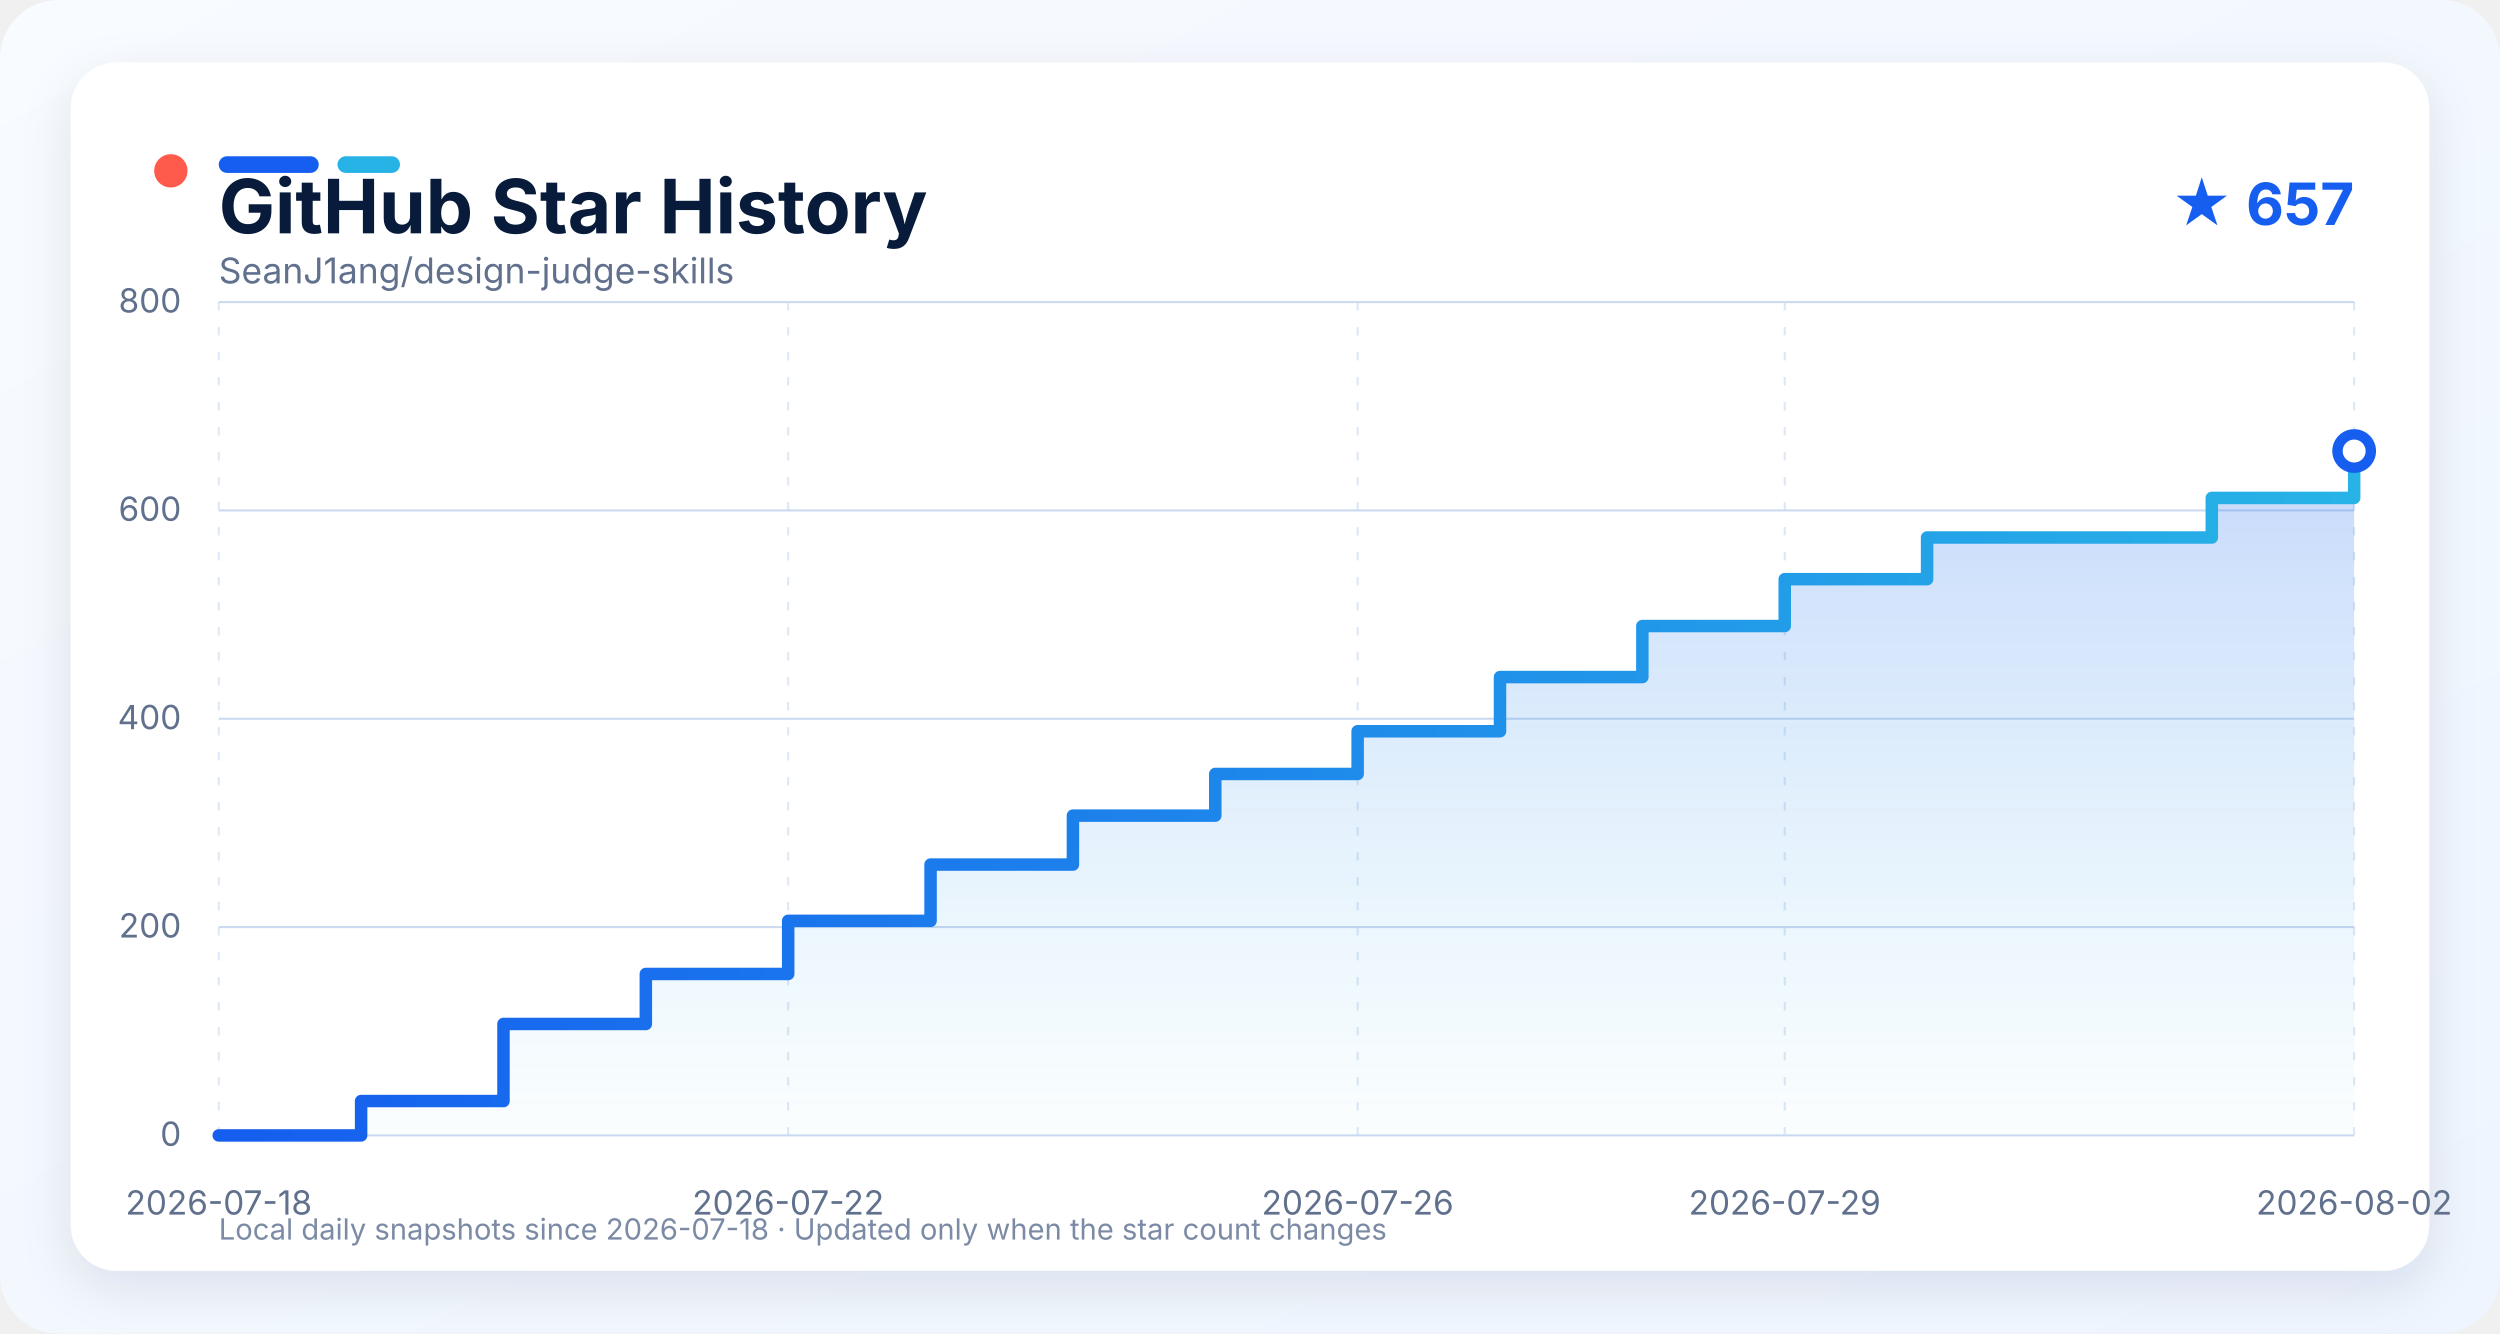
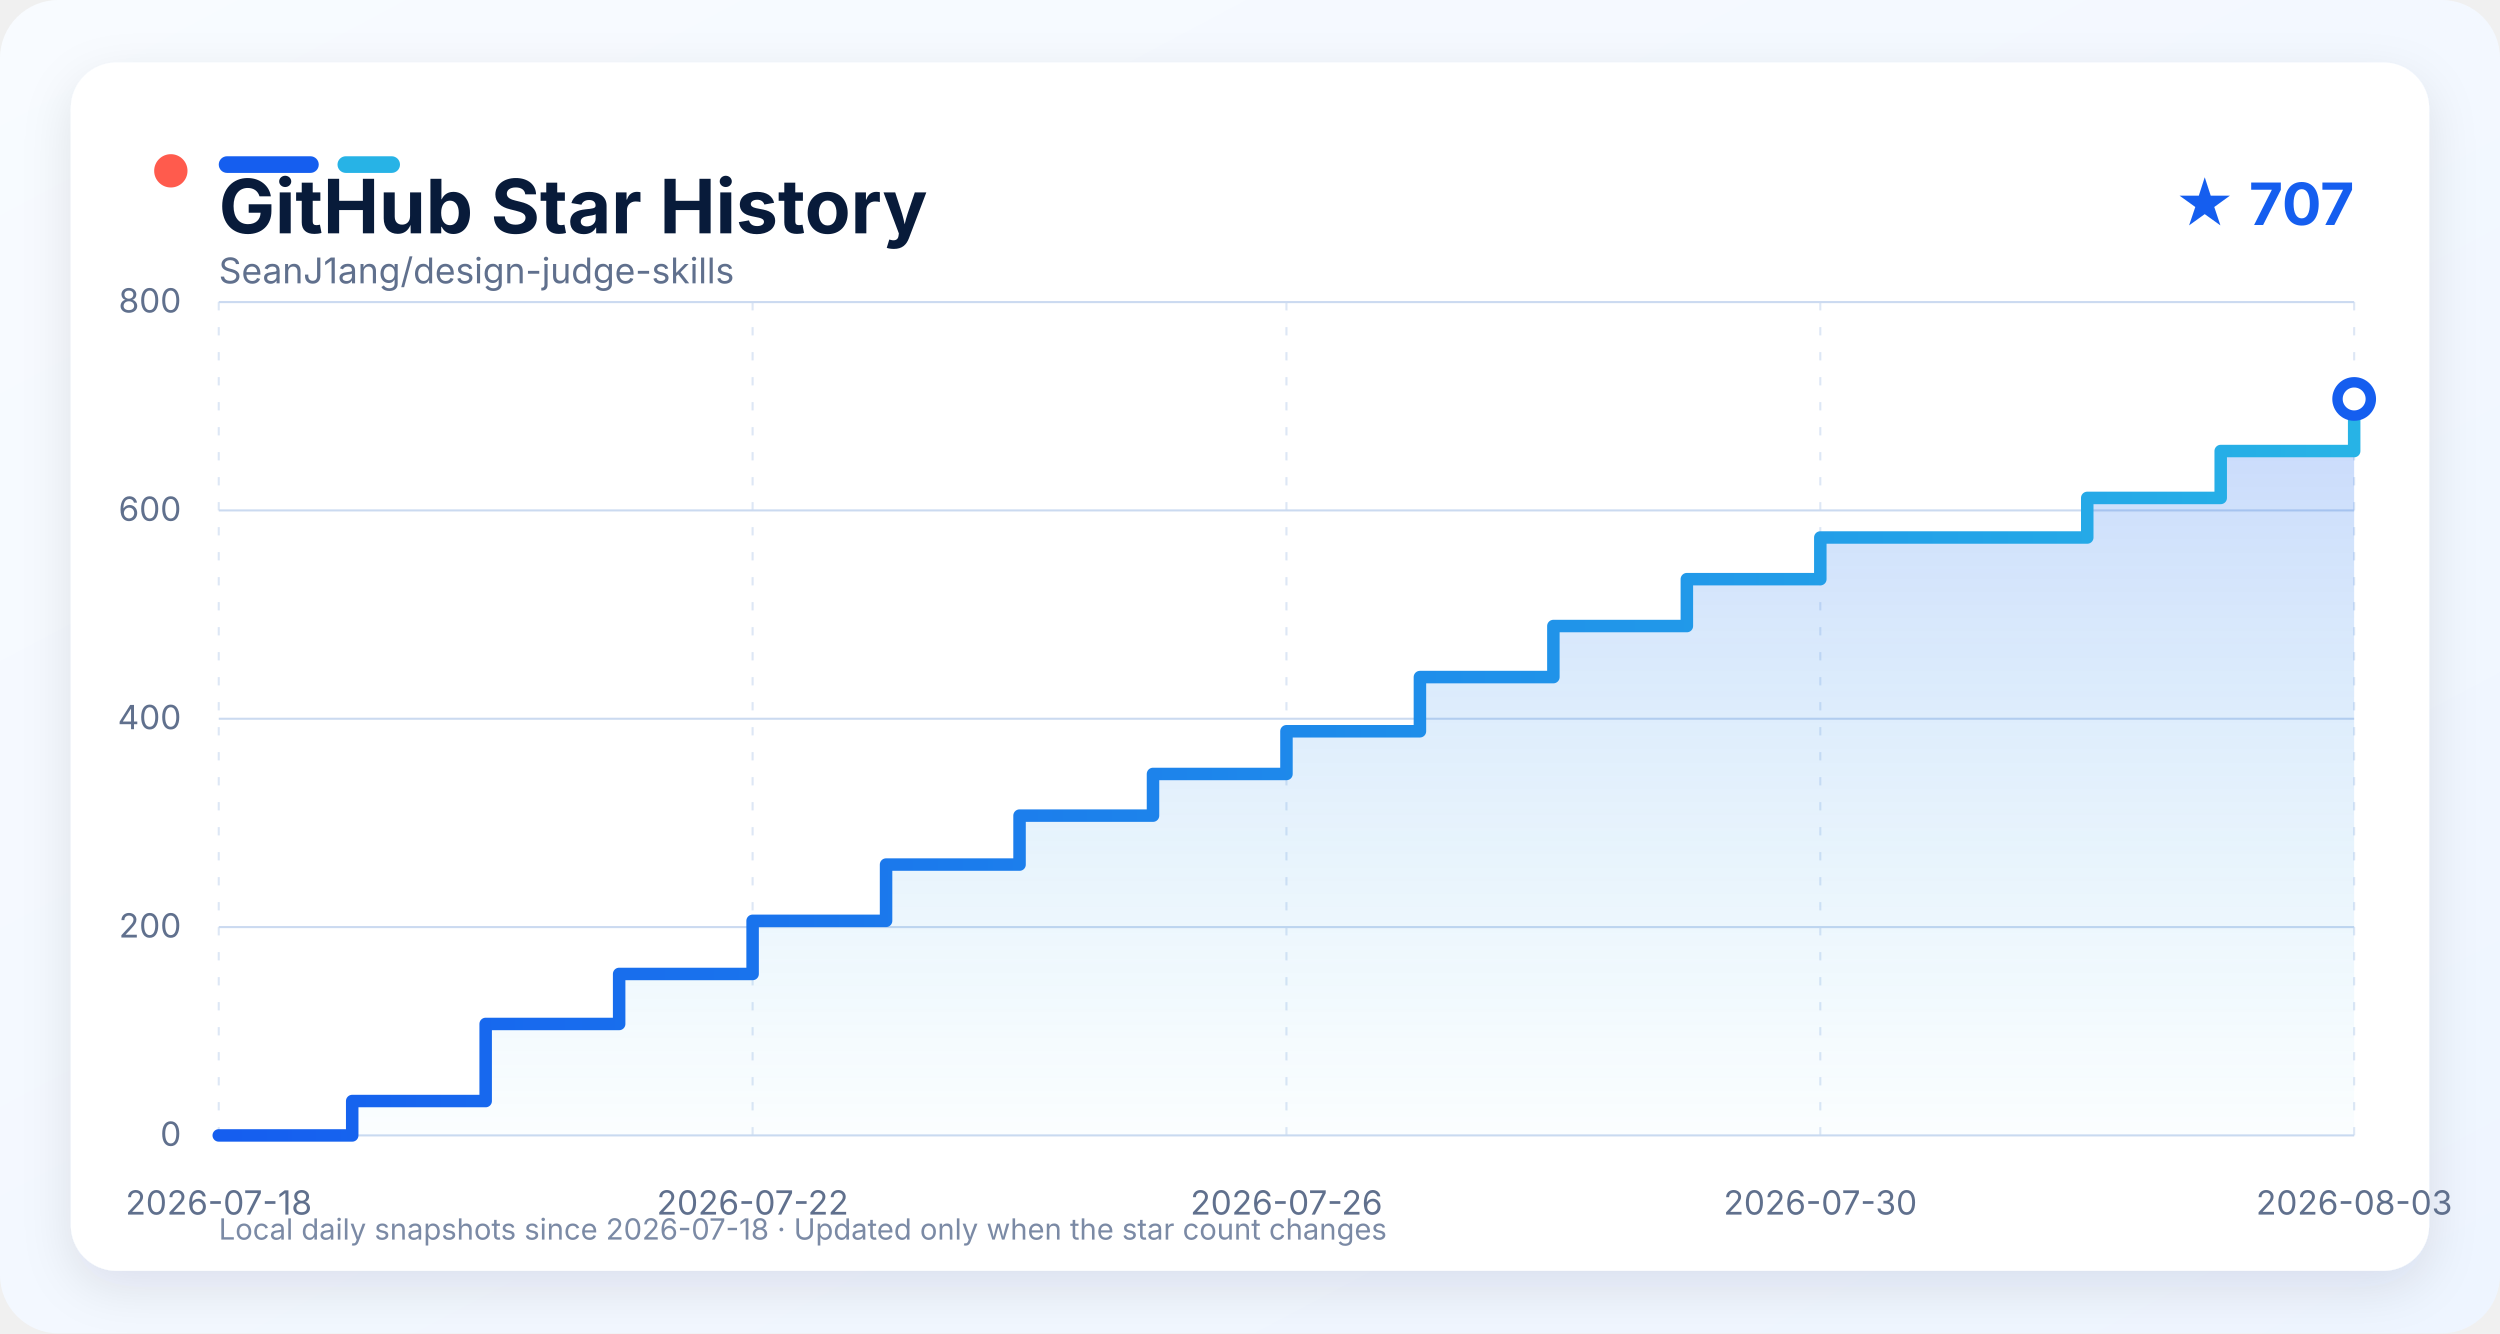
<svg xmlns="http://www.w3.org/2000/svg" width="1200" height="640" viewBox="0 0 1200 640" role="img" aria-labelledby="title description">
  <defs>
    <linearGradient id="background" x1="0" y1="0" x2="1" y2="1">
      <stop offset="0" stop-color="#f8fbff" />
      <stop offset="1" stop-color="#eef5ff" />
    </linearGradient>
    <linearGradient id="line" x1="0" y1="0" x2="1" y2="0">
      <stop offset="0" stop-color="#155eef" />
      <stop offset="1" stop-color="#27b3e6" />
    </linearGradient>
    <linearGradient id="area" x1="0" y1="0" x2="0" y2="1">
      <stop offset="0" stop-color="#155eef" stop-opacity="0.24" />
      <stop offset="1" stop-color="#27b3e6" stop-opacity="0.02" />
    </linearGradient>
    <filter id="shadow" x="-10%" y="-10%" width="120%" height="130%">
      <feDropShadow dx="0" dy="8" stdDeviation="12" flood-color="#0b1f44" flood-opacity="0.10" />
    </filter>
    <style>
      text { font-family: -apple-system, BlinkMacSystemFont, "Segoe UI", sans-serif; }
      .grid { stroke: #cbdaf0; stroke-width: 1; }
      .grid.vertical { stroke-dasharray: 4 8; opacity: 0.65; }
      .axis-label { fill: #60708d; font-size: 16px; }
    </style>
  </defs>
  <rect width="1200" height="640" rx="28" fill="url(#background)" />
  <rect x="34" y="30" width="1132" height="580" rx="22" fill="#ffffff" filter="url(#shadow)" />
  <circle cx="82" cy="82" r="8" fill="#ff5b4d" />
  <rect x="105" y="75" width="48" height="8" rx="4" fill="#155eef" />
  <rect x="162" y="75" width="30" height="8" rx="4" fill="#27b3e6" />
  <text x="105" y="112" fill="#081b3a" font-size="36" font-weight="750">GitHub Star History</text>
-   <text x="1130" y="108" text-anchor="end" fill="#155eef" font-size="28" font-weight="700">★ 657</text>
+   <text x="1130" y="108" text-anchor="end" fill="#155eef" font-size="28" font-weight="700">★ 707</text>
  <text x="105" y="136" fill="#60708d" font-size="17">SeanJ1ang/design-judge-skills</text>
  <line x1="105" y1="545.00" x2="1130" y2="545.00" class="grid" />
  <text x="87" y="550.00" text-anchor="end" class="axis-label">0</text>
  <line x1="105" y1="445.00" x2="1130" y2="445.00" class="grid" />
  <text x="87" y="450.00" text-anchor="end" class="axis-label">200</text>
  <line x1="105" y1="345.00" x2="1130" y2="345.00" class="grid" />
  <text x="87" y="350.00" text-anchor="end" class="axis-label">400</text>
  <line x1="105" y1="245.00" x2="1130" y2="245.00" class="grid" />
  <text x="87" y="250.00" text-anchor="end" class="axis-label">600</text>
  <line x1="105" y1="145.00" x2="1130" y2="145.00" class="grid" />
  <text x="87" y="150.00" text-anchor="end" class="axis-label">800</text>
  <line x1="105.00" y1="145" x2="105.00" y2="545" class="grid vertical" />
  <text x="105.00" y="583" text-anchor="middle" class="axis-label">2026-07-18</text>
-   <line x1="378.33" y1="145" x2="378.33" y2="545" class="grid vertical" />
-   <text x="378.33" y="583" text-anchor="middle" class="axis-label">2026-07-22</text>
-   <line x1="651.67" y1="145" x2="651.67" y2="545" class="grid vertical" />
-   <text x="651.67" y="583" text-anchor="middle" class="axis-label">2026-07-26</text>
-   <line x1="856.67" y1="145" x2="856.67" y2="545" class="grid vertical" />
-   <text x="856.67" y="583" text-anchor="middle" class="axis-label">2026-07-29</text>
+   <line x1="361.25" y1="145" x2="361.25" y2="545" class="grid vertical" />
+   <text x="361.25" y="583" text-anchor="middle" class="axis-label">2026-07-22</text>
+   <line x1="617.50" y1="145" x2="617.50" y2="545" class="grid vertical" />
+   <text x="617.50" y="583" text-anchor="middle" class="axis-label">2026-07-26</text>
+   <line x1="873.75" y1="145" x2="873.75" y2="545" class="grid vertical" />
+   <text x="873.75" y="583" text-anchor="middle" class="axis-label">2026-07-30</text>
  <line x1="1130.00" y1="145" x2="1130.00" y2="545" class="grid vertical" />
-   <text x="1130.00" y="583" text-anchor="middle" class="axis-label">2026-08-02</text>
-   <path d="M 105.00 545.00 L 173.33 545.00 L 173.33 528.50 L 241.67 528.50 L 241.67 491.50 L 310.00 491.50 L 310.00 467.50 L 378.33 467.50 L 378.33 442.00 L 446.67 442.00 L 446.67 415.00 L 515.00 415.00 L 515.00 391.50 L 583.33 391.50 L 583.33 371.50 L 651.67 371.50 L 651.67 351.00 L 720.00 351.00 L 720.00 325.00 L 788.33 325.00 L 788.33 300.50 L 856.67 300.50 L 856.67 278.00 L 925.00 278.00 L 925.00 258.00 L 1061.67 258.00 L 1061.67 239.00 L 1130.00 239.00 L 1130.00 216.50 L 1130.00 216.50 L 1130.00 545.00 L 105.00 545.00 Z" fill="url(#area)" />
-   <path d="M 105.00 545.00 L 173.33 545.00 L 173.33 528.50 L 241.67 528.50 L 241.67 491.50 L 310.00 491.50 L 310.00 467.50 L 378.33 467.50 L 378.33 442.00 L 446.67 442.00 L 446.67 415.00 L 515.00 415.00 L 515.00 391.50 L 583.33 391.50 L 583.33 371.50 L 651.67 371.50 L 651.67 351.00 L 720.00 351.00 L 720.00 325.00 L 788.33 325.00 L 788.33 300.50 L 856.67 300.50 L 856.67 278.00 L 925.00 278.00 L 925.00 258.00 L 1061.67 258.00 L 1061.67 239.00 L 1130.00 239.00 L 1130.00 216.50 L 1130.00 216.50" fill="none" stroke="url(#line)" stroke-width="6" stroke-linejoin="round" stroke-linecap="round" />
-   <circle cx="1130.00" cy="216.50" r="8" fill="#ffffff" stroke="#155eef" stroke-width="5" />
+   <text x="1130.00" y="583" text-anchor="middle" class="axis-label">2026-08-03</text>
+   <path d="M 105.00 545.00 L 169.06 545.00 L 169.06 528.50 L 233.12 528.50 L 233.12 491.50 L 297.19 491.50 L 297.19 467.50 L 361.25 467.50 L 361.25 442.00 L 425.31 442.00 L 425.31 415.00 L 489.38 415.00 L 489.38 391.50 L 553.44 391.50 L 553.44 371.50 L 617.50 371.50 L 617.50 351.00 L 681.56 351.00 L 681.56 325.00 L 745.62 325.00 L 745.62 300.50 L 809.69 300.50 L 809.69 278.00 L 873.75 278.00 L 873.75 258.00 L 1001.88 258.00 L 1001.88 239.00 L 1065.94 239.00 L 1065.94 216.50 L 1130.00 216.50 L 1130.00 191.50 L 1130.00 191.50 L 1130.00 545.00 L 105.00 545.00 Z" fill="url(#area)" />
+   <path d="M 105.00 545.00 L 169.06 545.00 L 169.06 528.50 L 233.12 528.50 L 233.12 491.50 L 297.19 491.50 L 297.19 467.50 L 361.25 467.50 L 361.25 442.00 L 425.31 442.00 L 425.31 415.00 L 489.38 415.00 L 489.38 391.50 L 553.44 391.50 L 553.44 371.50 L 617.50 371.50 L 617.50 351.00 L 681.56 351.00 L 681.56 325.00 L 745.62 325.00 L 745.62 300.50 L 809.69 300.50 L 809.69 278.00 L 873.75 278.00 L 873.75 258.00 L 1001.88 258.00 L 1001.88 239.00 L 1065.94 239.00 L 1065.94 216.50 L 1130.00 216.50 L 1130.00 191.50 L 1130.00 191.50" fill="none" stroke="url(#line)" stroke-width="6" stroke-linejoin="round" stroke-linecap="round" />
+   <circle cx="1130.00" cy="191.50" r="8" fill="#ffffff" stroke="#155eef" stroke-width="5" />
  <text x="105" y="595" fill="#7b8aa5" font-size="14">Local daily snapshots since 2026-07-18 · Updated only when the star count changes</text>
</svg>
